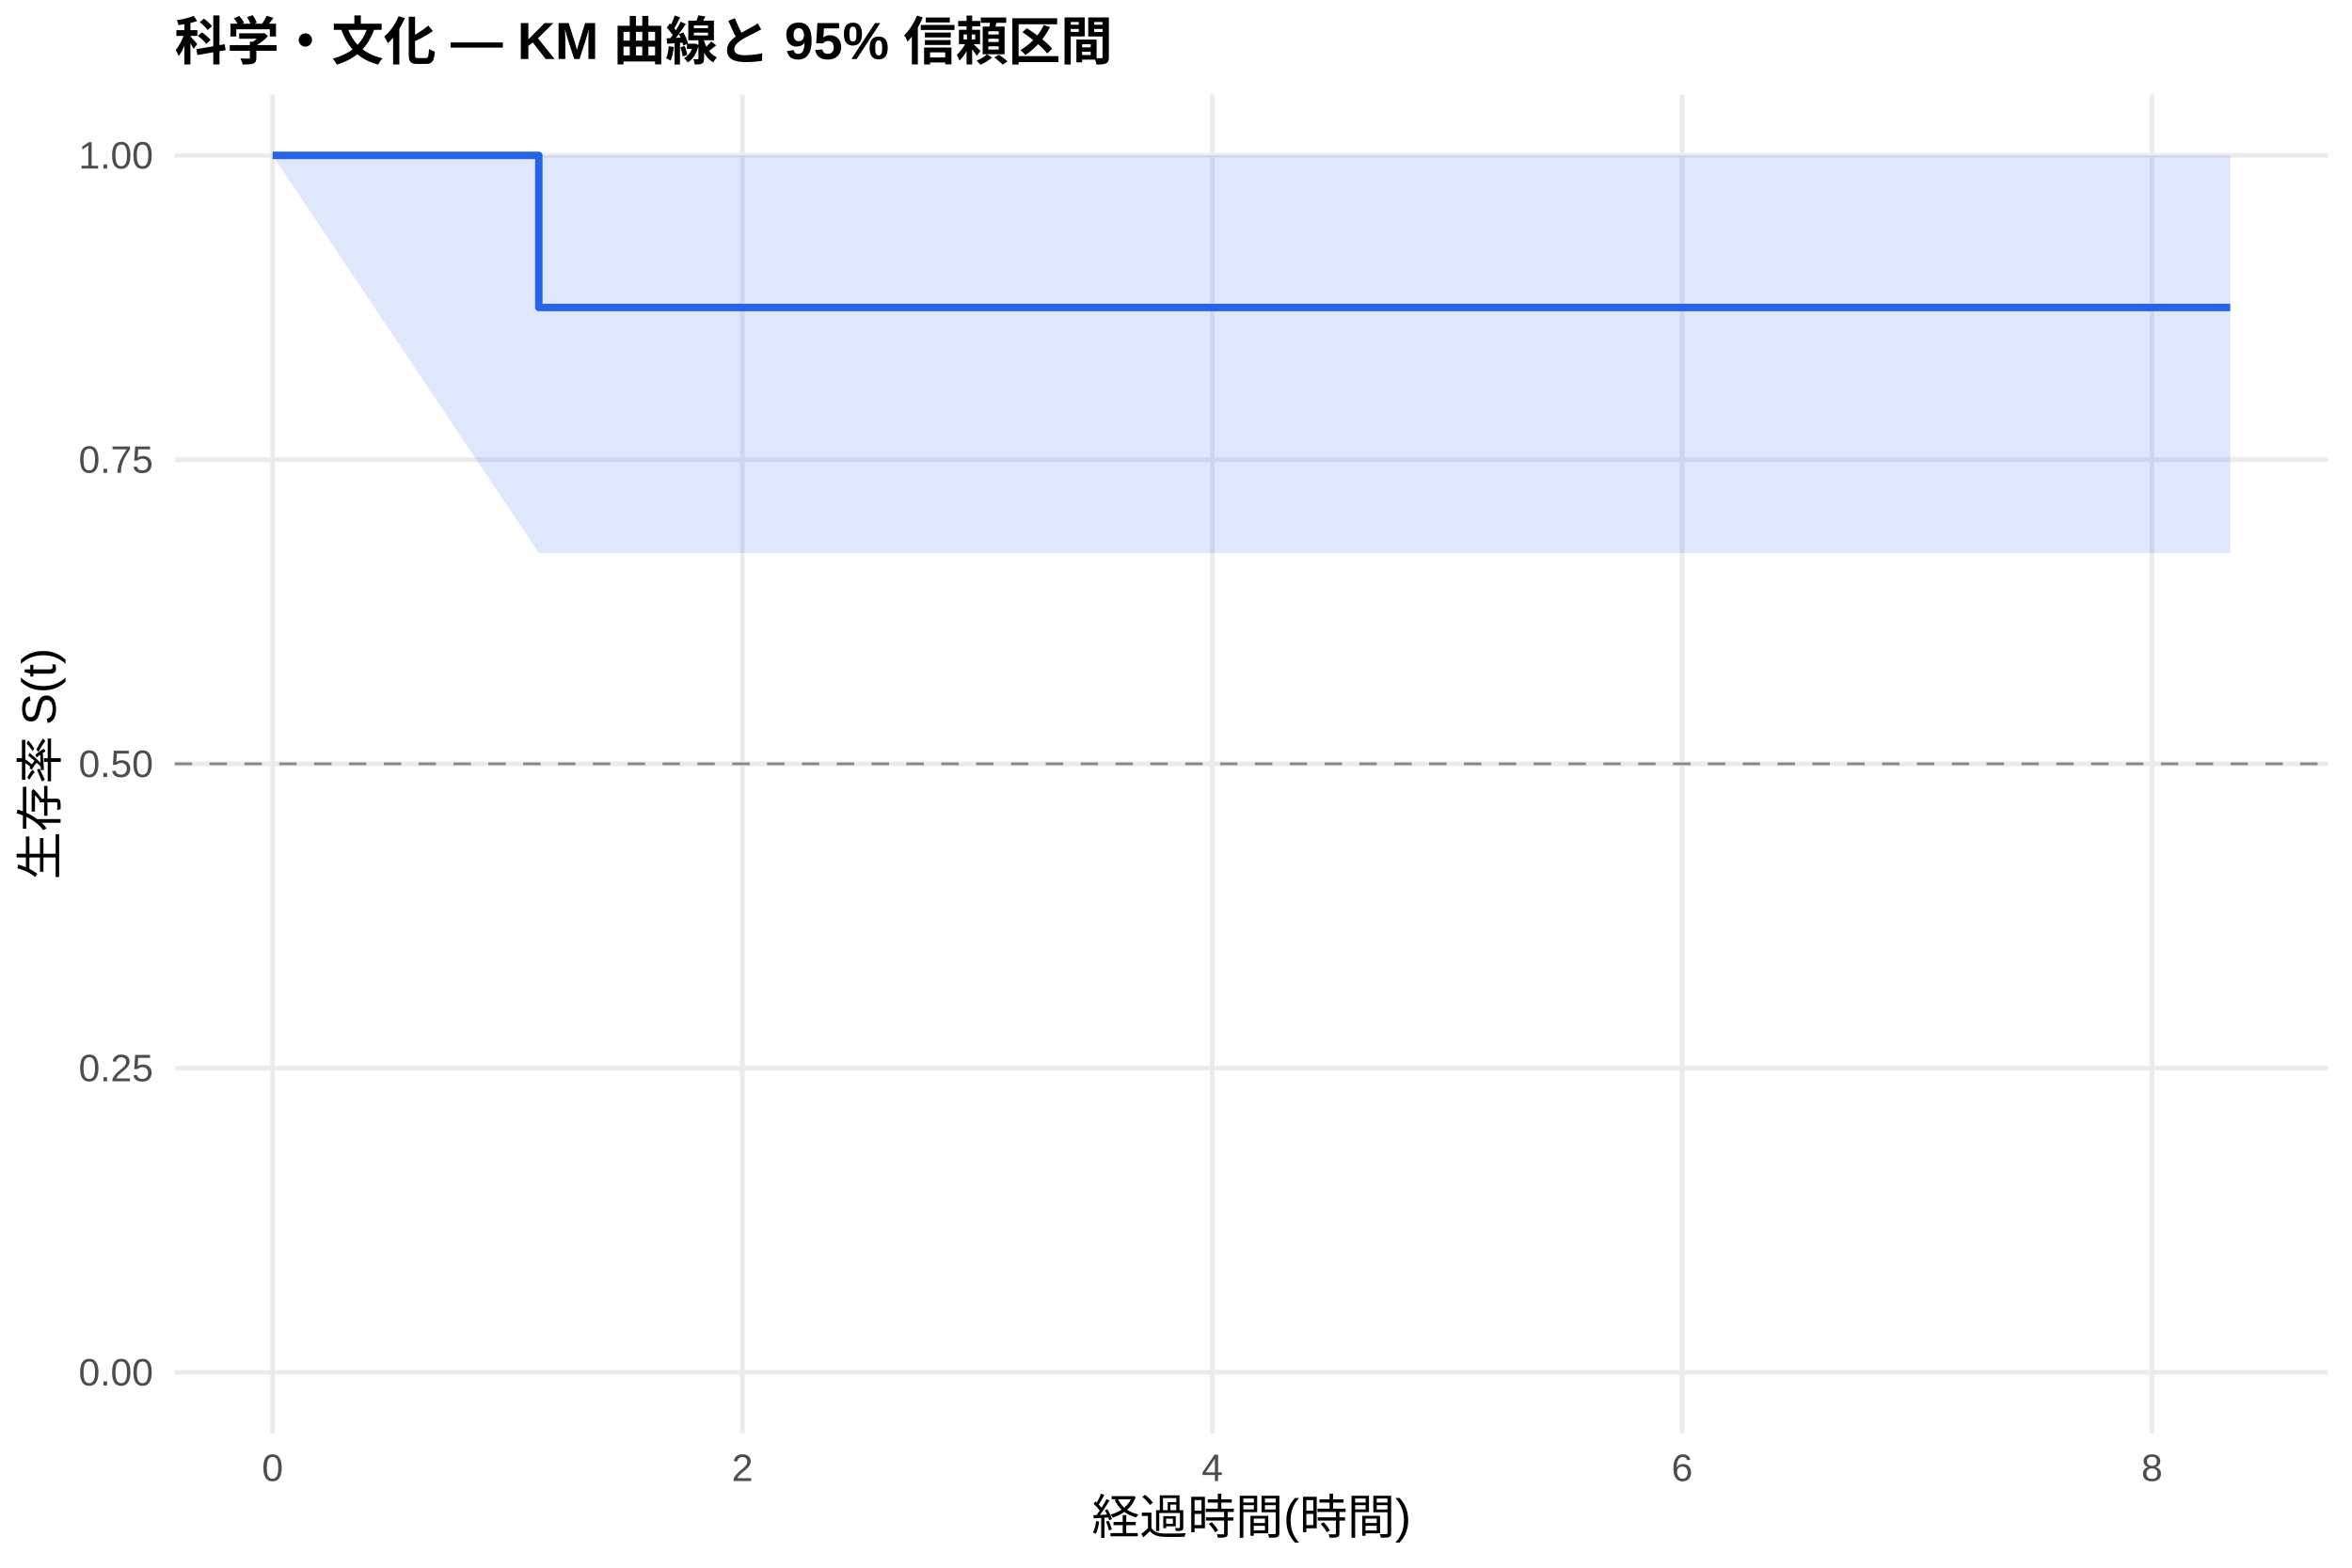
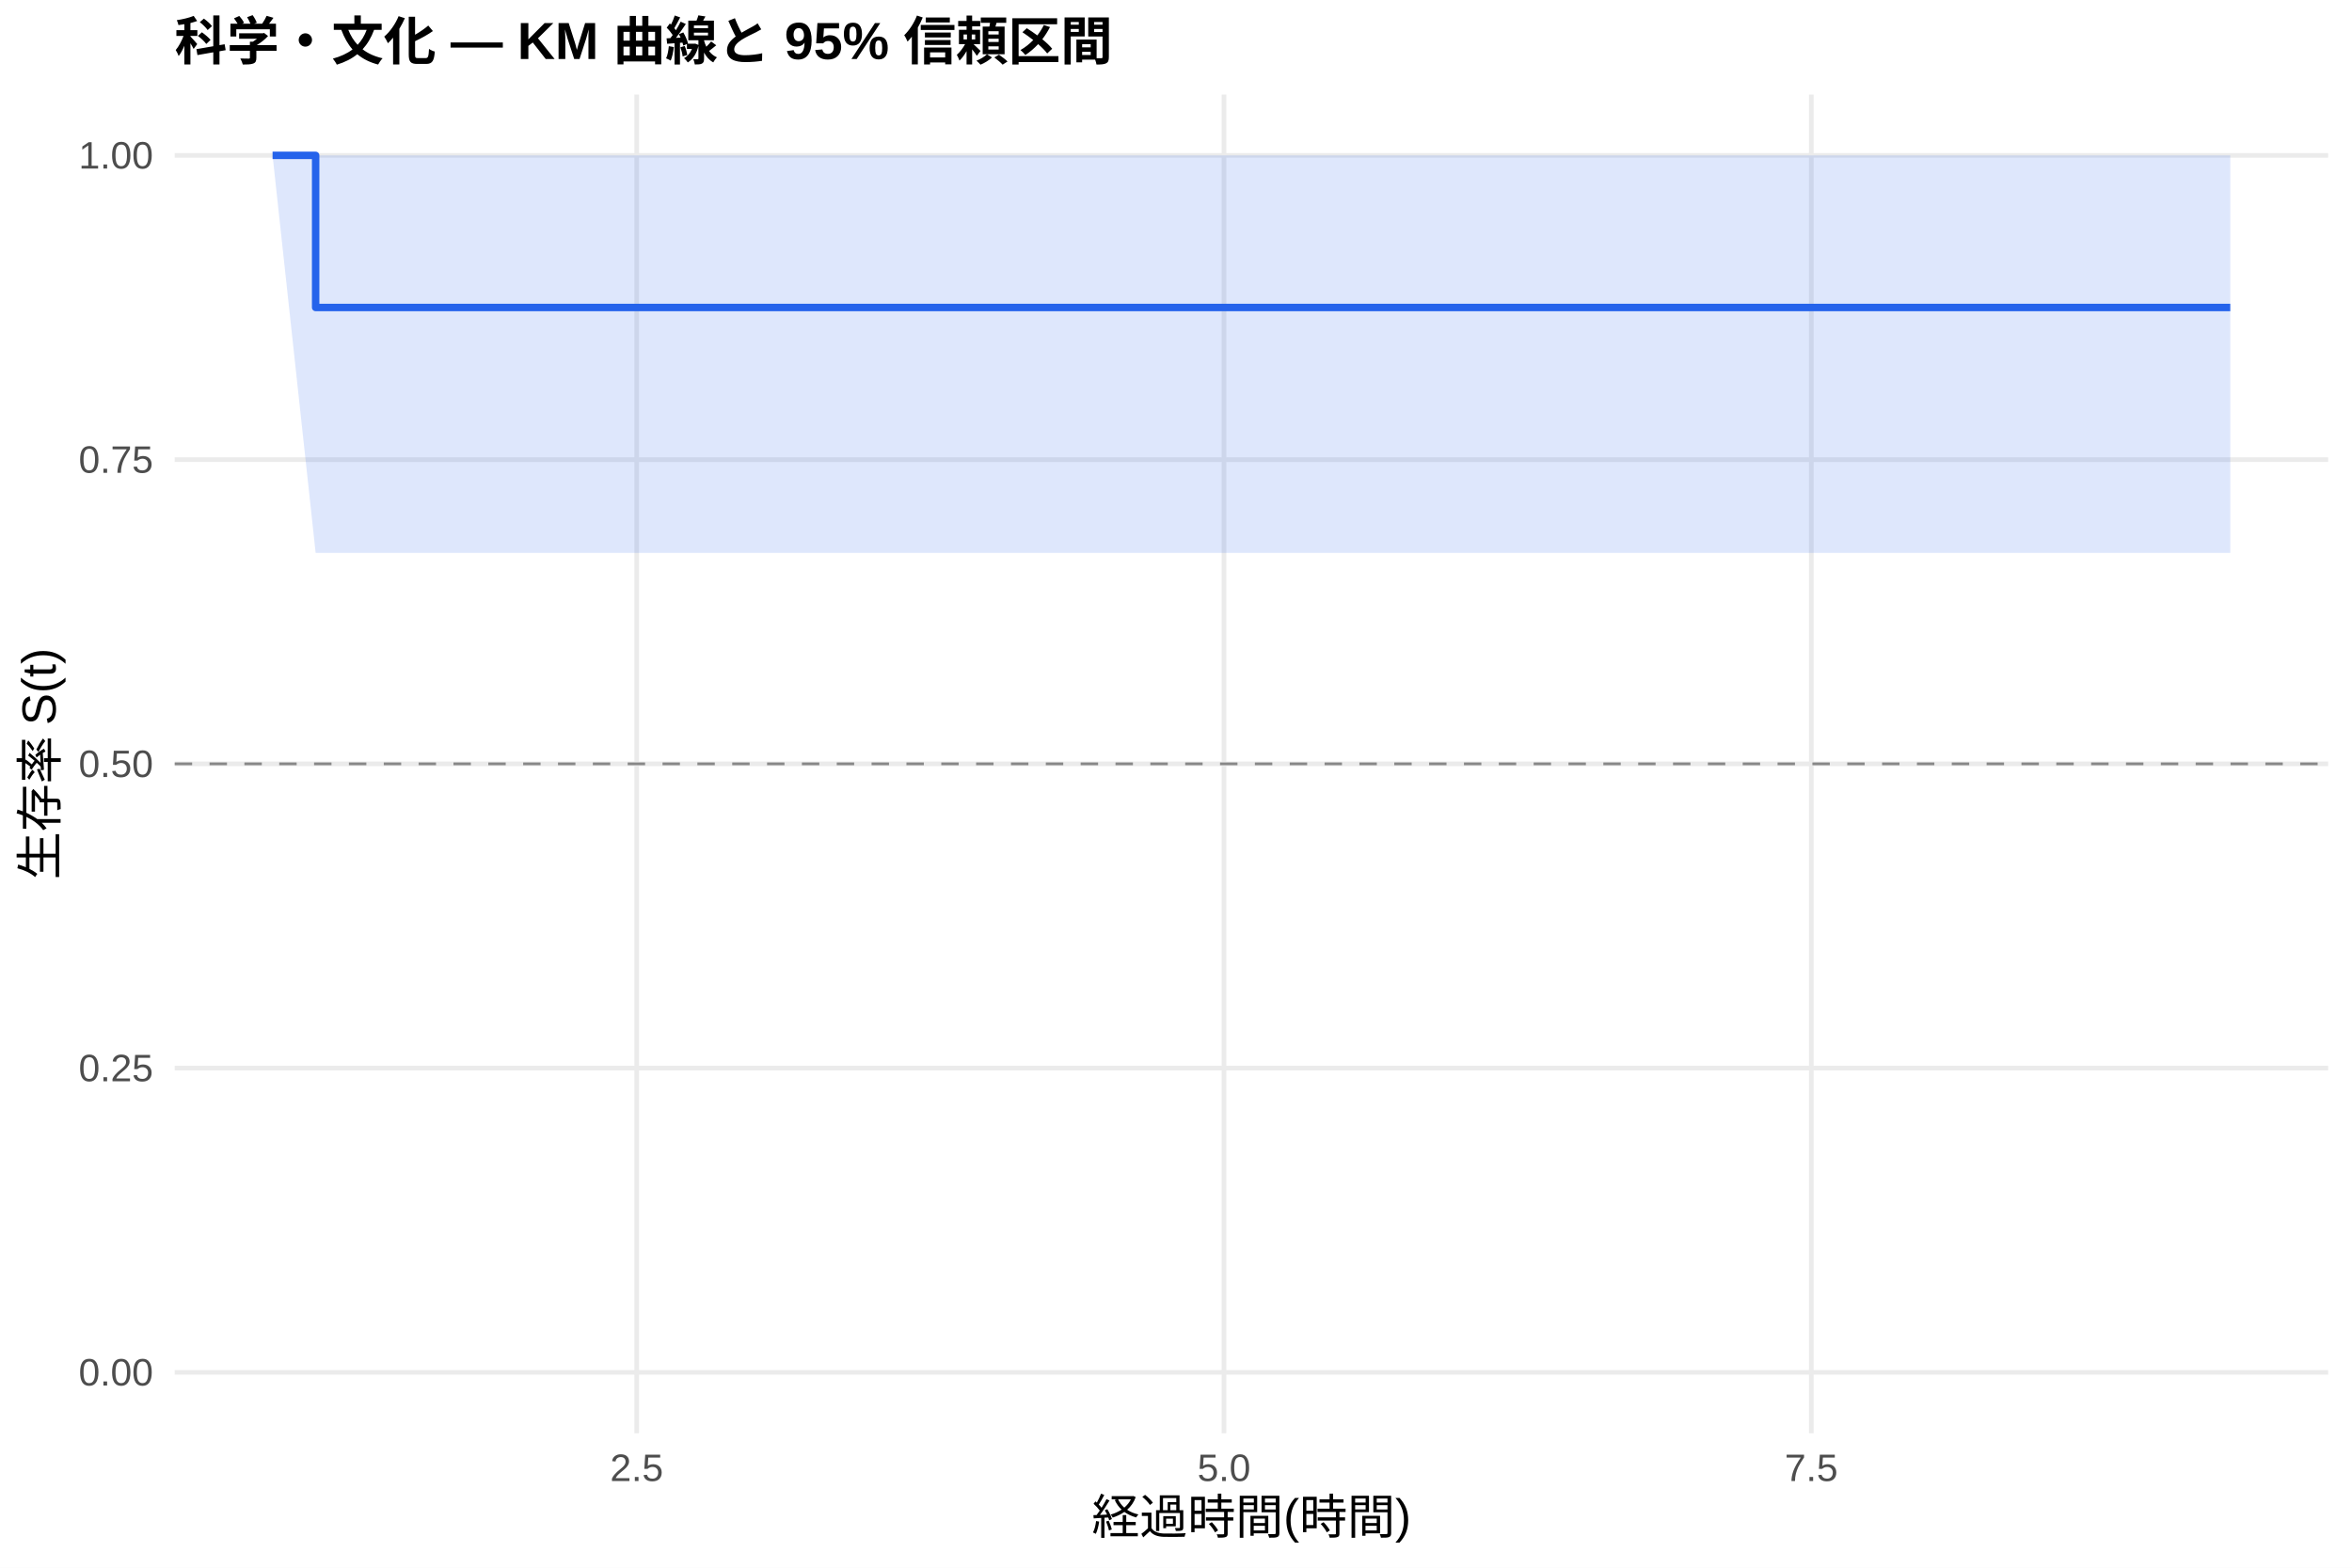
<svg xmlns="http://www.w3.org/2000/svg" width="540.00pt" height="360.00pt" viewBox="0 0 540.00 360.00">
  <g class="svglite">
    <defs>
      <style type="text/css">
    .svglite line, .svglite polyline, .svglite polygon, .svglite path, .svglite rect, .svglite circle {
      fill: none;
      stroke: #000000;
      stroke-linecap: round;
      stroke-linejoin: round;
      stroke-miterlimit: 10.00;
    }
    .svglite text {
      white-space: pre;
    }
    .svglite g.glyphgroup path {
      fill: inherit;
      stroke: none;
    }
  </style>
    </defs>
    <rect width="100%" height="100%" style="stroke: none; fill: #FFFFFF;" />
    <defs>
      <clipPath id="cpMC4wMHw1NDAuMDB8MC4wMHwzNjAuMDA=">
        <rect x="0.00" y="0.00" width="540.00" height="360.00" />
      </clipPath>
    </defs>
    <g clip-path="url(#cpMC4wMHw1NDAuMDB8MC4wMHwzNjAuMDA=)">
      <rect x="0" y="0.00" width="540.00" height="360.00" style="stroke-width: 1.07; stroke: none; fill: #FFFFFF;" />
    </g>
    <defs>
      <clipPath id="cpNDAuMTF8NTM0LjUyfDIxLjcxfDMyOS4xMg==">
        <rect x="40.11" y="21.71" width="494.41" height="307.41" />
      </clipPath>
    </defs>
    <g clip-path="url(#cpNDAuMTF8NTM0LjUyfDIxLjcxfDMyOS4xMg==)">
      <polyline points="40.11,315.14 534.52,315.14 " style="stroke-width: 1.07; stroke: #EBEBEB; stroke-linecap: butt;" />
      <polyline points="40.11,245.28 534.52,245.28 " style="stroke-width: 1.07; stroke: #EBEBEB; stroke-linecap: butt;" />
      <polyline points="40.11,175.41 534.52,175.41 " style="stroke-width: 1.07; stroke: #EBEBEB; stroke-linecap: butt;" />
      <polyline points="40.11,105.55 534.52,105.55 " style="stroke-width: 1.07; stroke: #EBEBEB; stroke-linecap: butt;" />
      <polyline points="40.11,35.68 534.52,35.68 " style="stroke-width: 1.07; stroke: #EBEBEB; stroke-linecap: butt;" />
-       <polyline points="62.58,329.12 62.58,21.71 " style="stroke-width: 1.07; stroke: #EBEBEB; stroke-linecap: butt;" />
-       <polyline points="170.45,329.12 170.45,21.71 " style="stroke-width: 1.07; stroke: #EBEBEB; stroke-linecap: butt;" />
-       <polyline points="278.33,329.12 278.33,21.71 " style="stroke-width: 1.07; stroke: #EBEBEB; stroke-linecap: butt;" />
-       <polyline points="386.20,329.12 386.20,21.71 " style="stroke-width: 1.07; stroke: #EBEBEB; stroke-linecap: butt;" />
-       <polyline points="494.07,329.12 494.07,21.71 " style="stroke-width: 1.07; stroke: #EBEBEB; stroke-linecap: butt;" />
-       <polygon points="62.58,35.68 123.71,35.68 512.05,35.68 512.05,126.96 123.71,126.96 62.58,35.68 " style="stroke-width: 0.00; stroke: none; stroke-linecap: butt; fill: #2563EB; fill-opacity: 0.15;" />
-       <polyline points="62.58,35.68 123.71,35.68 512.05,35.68 " style="stroke-width: 1.07; stroke: none; stroke-linecap: butt;" />
-       <polyline points="512.05,126.96 123.71,126.96 62.58,35.68 " style="stroke-width: 1.07; stroke: none; stroke-linecap: butt;" />
-       <polyline points="62.58,35.68 123.71,35.68 123.71,70.61 512.05,70.61 512.05,70.61 " style="stroke-width: 1.71; stroke: #2563EB; stroke-linecap: butt;" />
+       <polyline points="146.18,329.12 146.18,21.71 " style="stroke-width: 1.07; stroke: #EBEBEB; stroke-linecap: butt;" />
+       <polyline points="281.02,329.12 281.02,21.71 " style="stroke-width: 1.07; stroke: #EBEBEB; stroke-linecap: butt;" />
+       <polyline points="415.86,329.12 415.86,21.71 " style="stroke-width: 1.07; stroke: #EBEBEB; stroke-linecap: butt;" />
+       <polygon points="62.58,35.68 72.47,35.68 512.05,35.68 512.05,126.96 72.47,126.96 62.58,35.68 " style="stroke-width: 0.00; stroke: none; stroke-linecap: butt; fill: #2563EB; fill-opacity: 0.15;" />
+       <polyline points="62.58,35.68 72.47,35.68 512.05,35.68 " style="stroke-width: 1.07; stroke: none; stroke-linecap: butt;" />
+       <polyline points="512.05,126.96 72.47,126.96 62.58,35.68 " style="stroke-width: 1.07; stroke: none; stroke-linecap: butt;" />
+       <polyline points="62.58,35.68 72.47,35.68 72.47,70.61 512.05,70.61 512.05,70.61 " style="stroke-width: 1.71; stroke: #2563EB; stroke-linecap: butt;" />
      <line x1="40.11" y1="175.41" x2="534.52" y2="175.41" style="stroke-width: 0.64; stroke: #888888; stroke-dasharray: 4.00,4.00; stroke-linecap: butt;" />
    </g>
    <g clip-path="url(#cpMC4wMHw1NDAuMDB8MC4wMHwzNjAuMDA=)">
      <text x="35.18" y="318.17" text-anchor="end" style="font-size: 8.80px;fill: #4D4D4D; font-family: &quot;Liberation Sans&quot;;" textLength="17.11px" lengthAdjust="spacingAndGlyphs">0.00</text>
      <text x="35.18" y="248.30" text-anchor="end" style="font-size: 8.80px;fill: #4D4D4D; font-family: &quot;Liberation Sans&quot;;" textLength="17.11px" lengthAdjust="spacingAndGlyphs">0.25</text>
      <text x="35.18" y="178.44" text-anchor="end" style="font-size: 8.80px;fill: #4D4D4D; font-family: &quot;Liberation Sans&quot;;" textLength="17.11px" lengthAdjust="spacingAndGlyphs">0.50</text>
      <text x="35.18" y="108.57" text-anchor="end" style="font-size: 8.80px;fill: #4D4D4D; font-family: &quot;Liberation Sans&quot;;" textLength="17.11px" lengthAdjust="spacingAndGlyphs">0.75</text>
      <text x="35.18" y="38.71" text-anchor="end" style="font-size: 8.80px;fill: #4D4D4D; font-family: &quot;Liberation Sans&quot;;" textLength="17.11px" lengthAdjust="spacingAndGlyphs">1.00</text>
-       <text x="62.58" y="340.10" text-anchor="middle" style="font-size: 8.80px;fill: #4D4D4D; font-family: &quot;Liberation Sans&quot;;" textLength="4.89px" lengthAdjust="spacingAndGlyphs">0</text>
-       <text x="170.45" y="340.10" text-anchor="middle" style="font-size: 8.80px;fill: #4D4D4D; font-family: &quot;Liberation Sans&quot;;" textLength="4.89px" lengthAdjust="spacingAndGlyphs">2</text>
-       <text x="278.33" y="340.10" text-anchor="middle" style="font-size: 8.80px;fill: #4D4D4D; font-family: &quot;Liberation Sans&quot;;" textLength="4.89px" lengthAdjust="spacingAndGlyphs">4</text>
-       <text x="386.20" y="340.10" text-anchor="middle" style="font-size: 8.80px;fill: #4D4D4D; font-family: &quot;Liberation Sans&quot;;" textLength="4.89px" lengthAdjust="spacingAndGlyphs">6</text>
-       <text x="494.07" y="340.10" text-anchor="middle" style="font-size: 8.80px;fill: #4D4D4D; font-family: &quot;Liberation Sans&quot;;" textLength="4.89px" lengthAdjust="spacingAndGlyphs">8</text>
+       <text x="146.18" y="340.10" text-anchor="middle" style="font-size: 8.80px;fill: #4D4D4D; font-family: &quot;Liberation Sans&quot;;" textLength="12.22px" lengthAdjust="spacingAndGlyphs">2.5</text>
+       <text x="281.02" y="340.10" text-anchor="middle" style="font-size: 8.80px;fill: #4D4D4D; font-family: &quot;Liberation Sans&quot;;" textLength="12.22px" lengthAdjust="spacingAndGlyphs">5.0</text>
+       <text x="415.86" y="340.10" text-anchor="middle" style="font-size: 8.80px;fill: #4D4D4D; font-family: &quot;Liberation Sans&quot;;" textLength="12.22px" lengthAdjust="spacingAndGlyphs">7.5</text>
      <text x="287.32" y="352.24" text-anchor="middle" style="font-size: 11.00px; font-family: &quot;Liberation Sans&quot;;" textLength="73.31px" lengthAdjust="spacingAndGlyphs">経過時間(時間)</text>
      <text transform="translate(13.05,175.41) rotate(-90)" text-anchor="middle" style="font-size: 11.00px; font-family: &quot;Liberation Sans&quot;;" textLength="53.78px" lengthAdjust="spacingAndGlyphs">生存率 S(t)</text>
      <text x="40.11" y="13.74" style="font-size: 12.00px; font-weight: bold; font-family: &quot;Liberation Sans&quot;;" textLength="215.33px" lengthAdjust="spacingAndGlyphs">科学・文化 — KM 曲線と 95% 信頼区間</text>
    </g>
  </g>
</svg>
